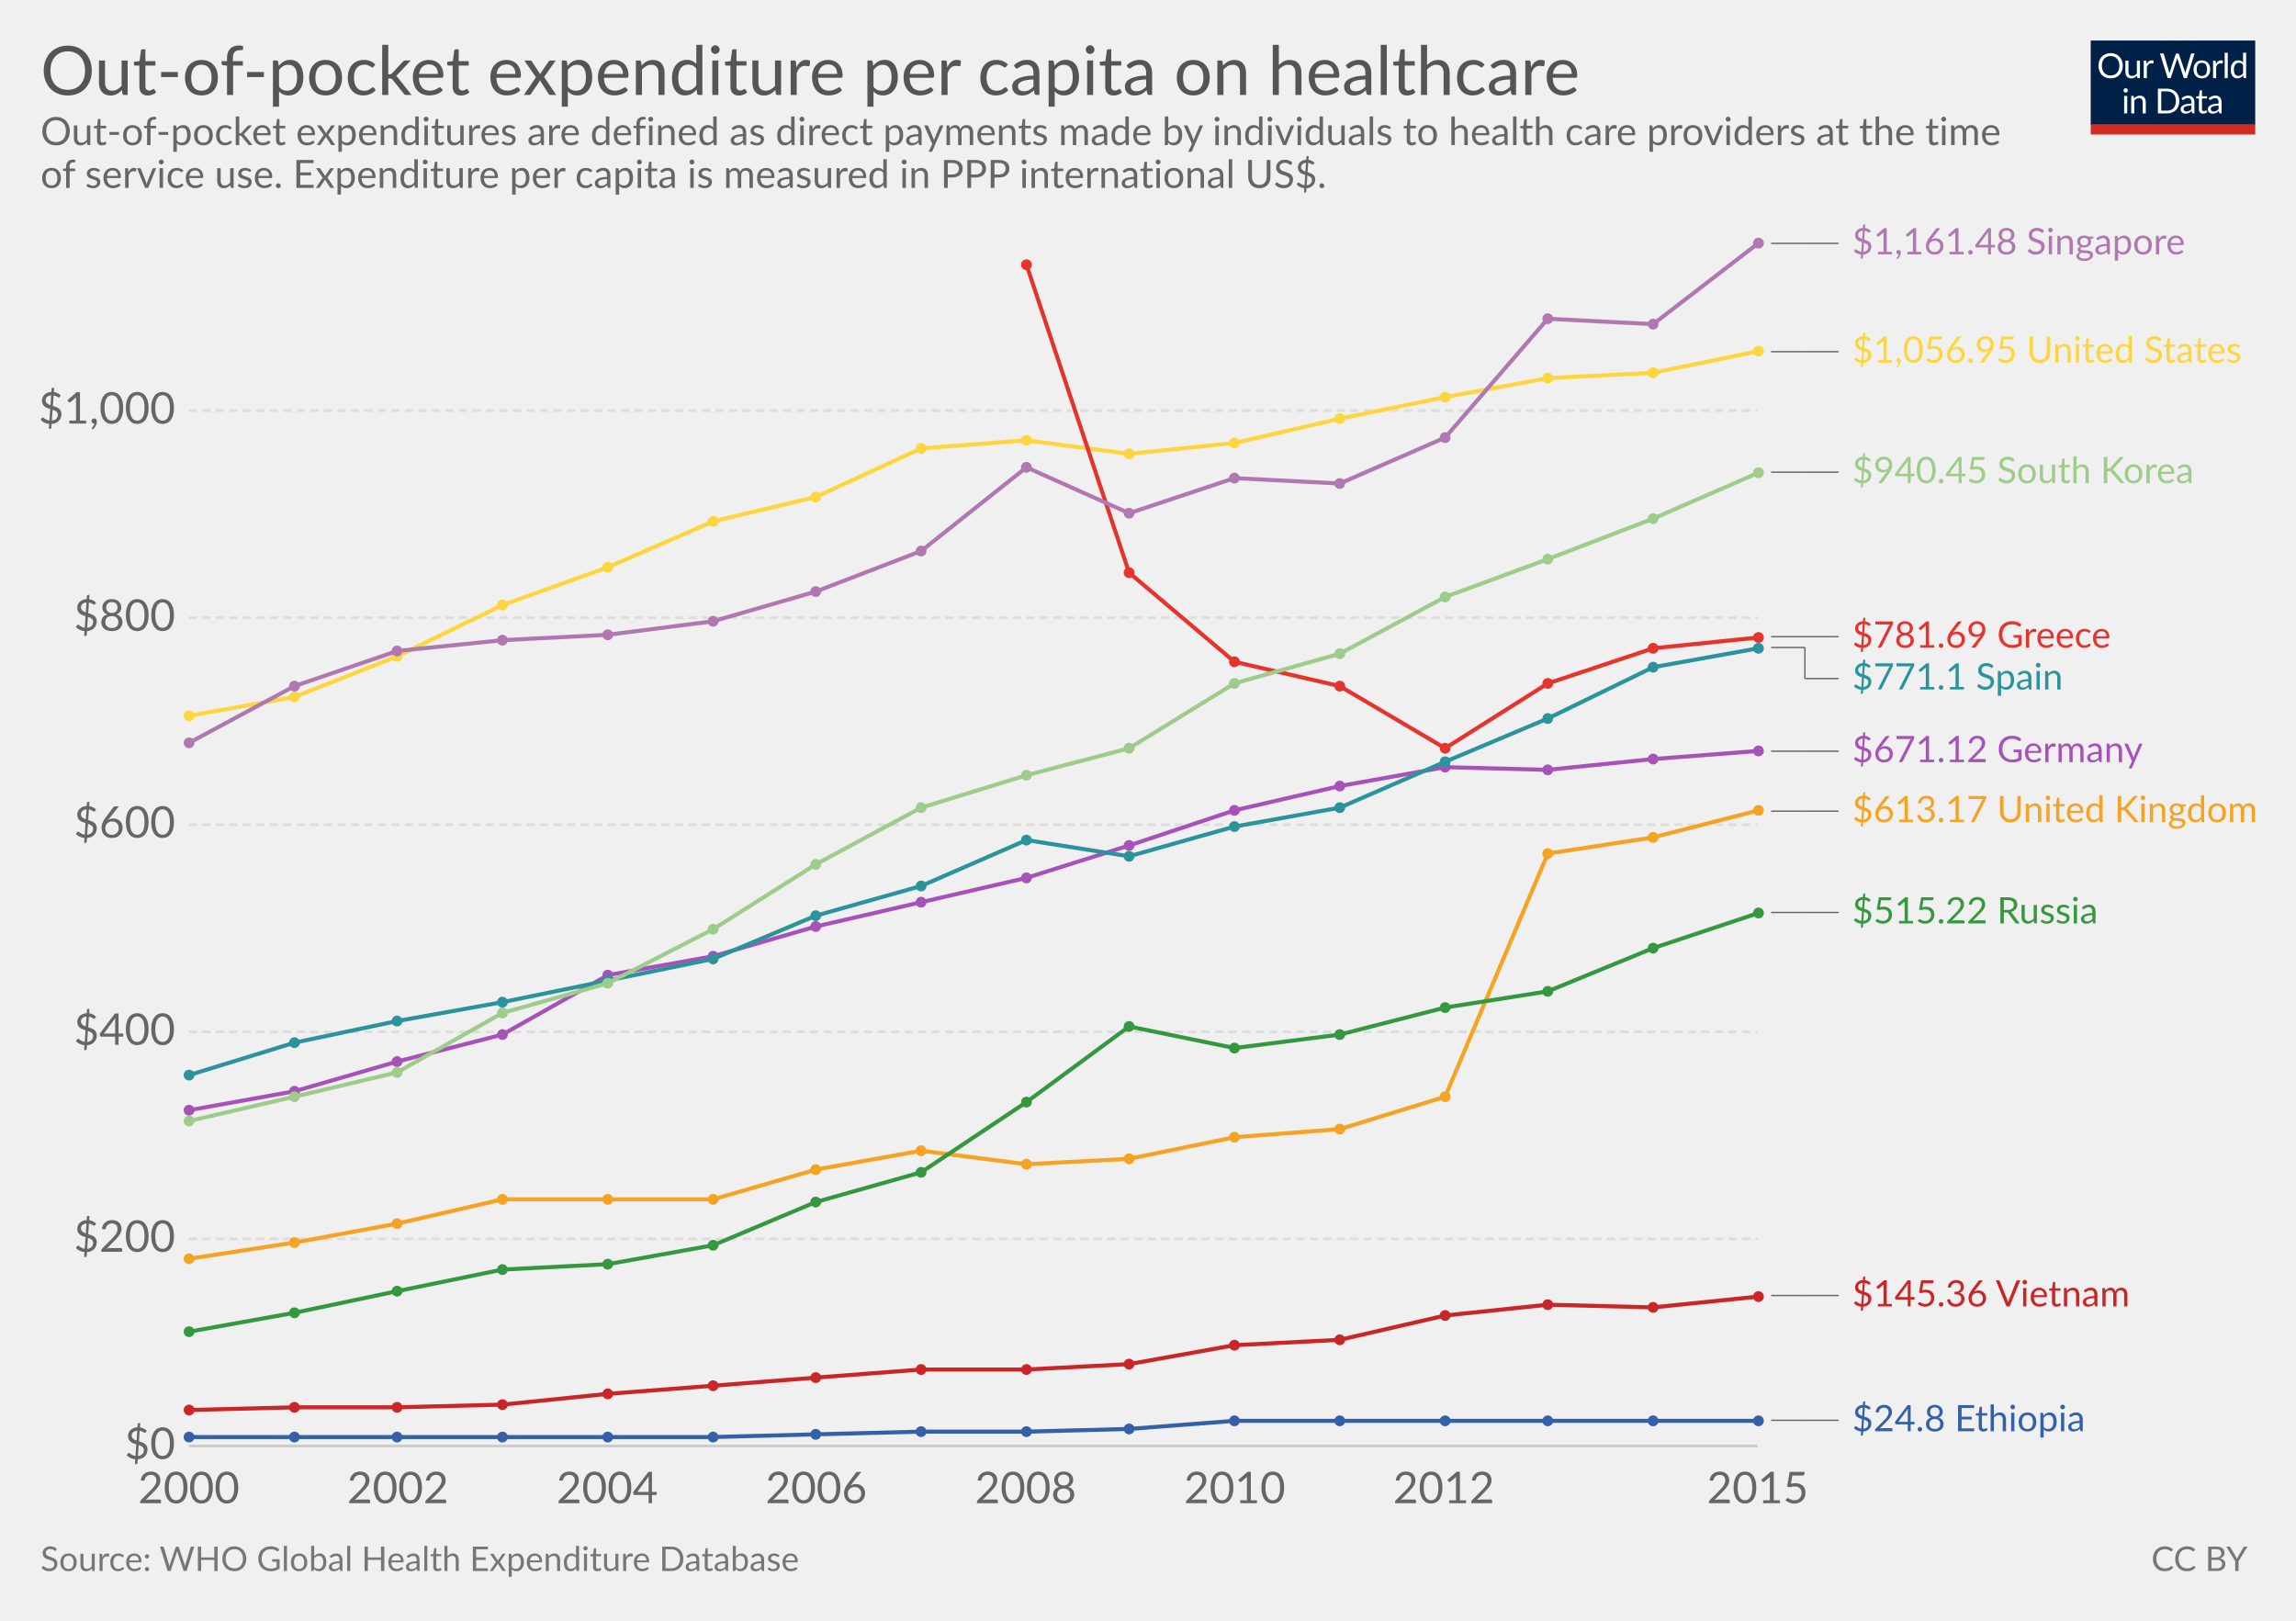
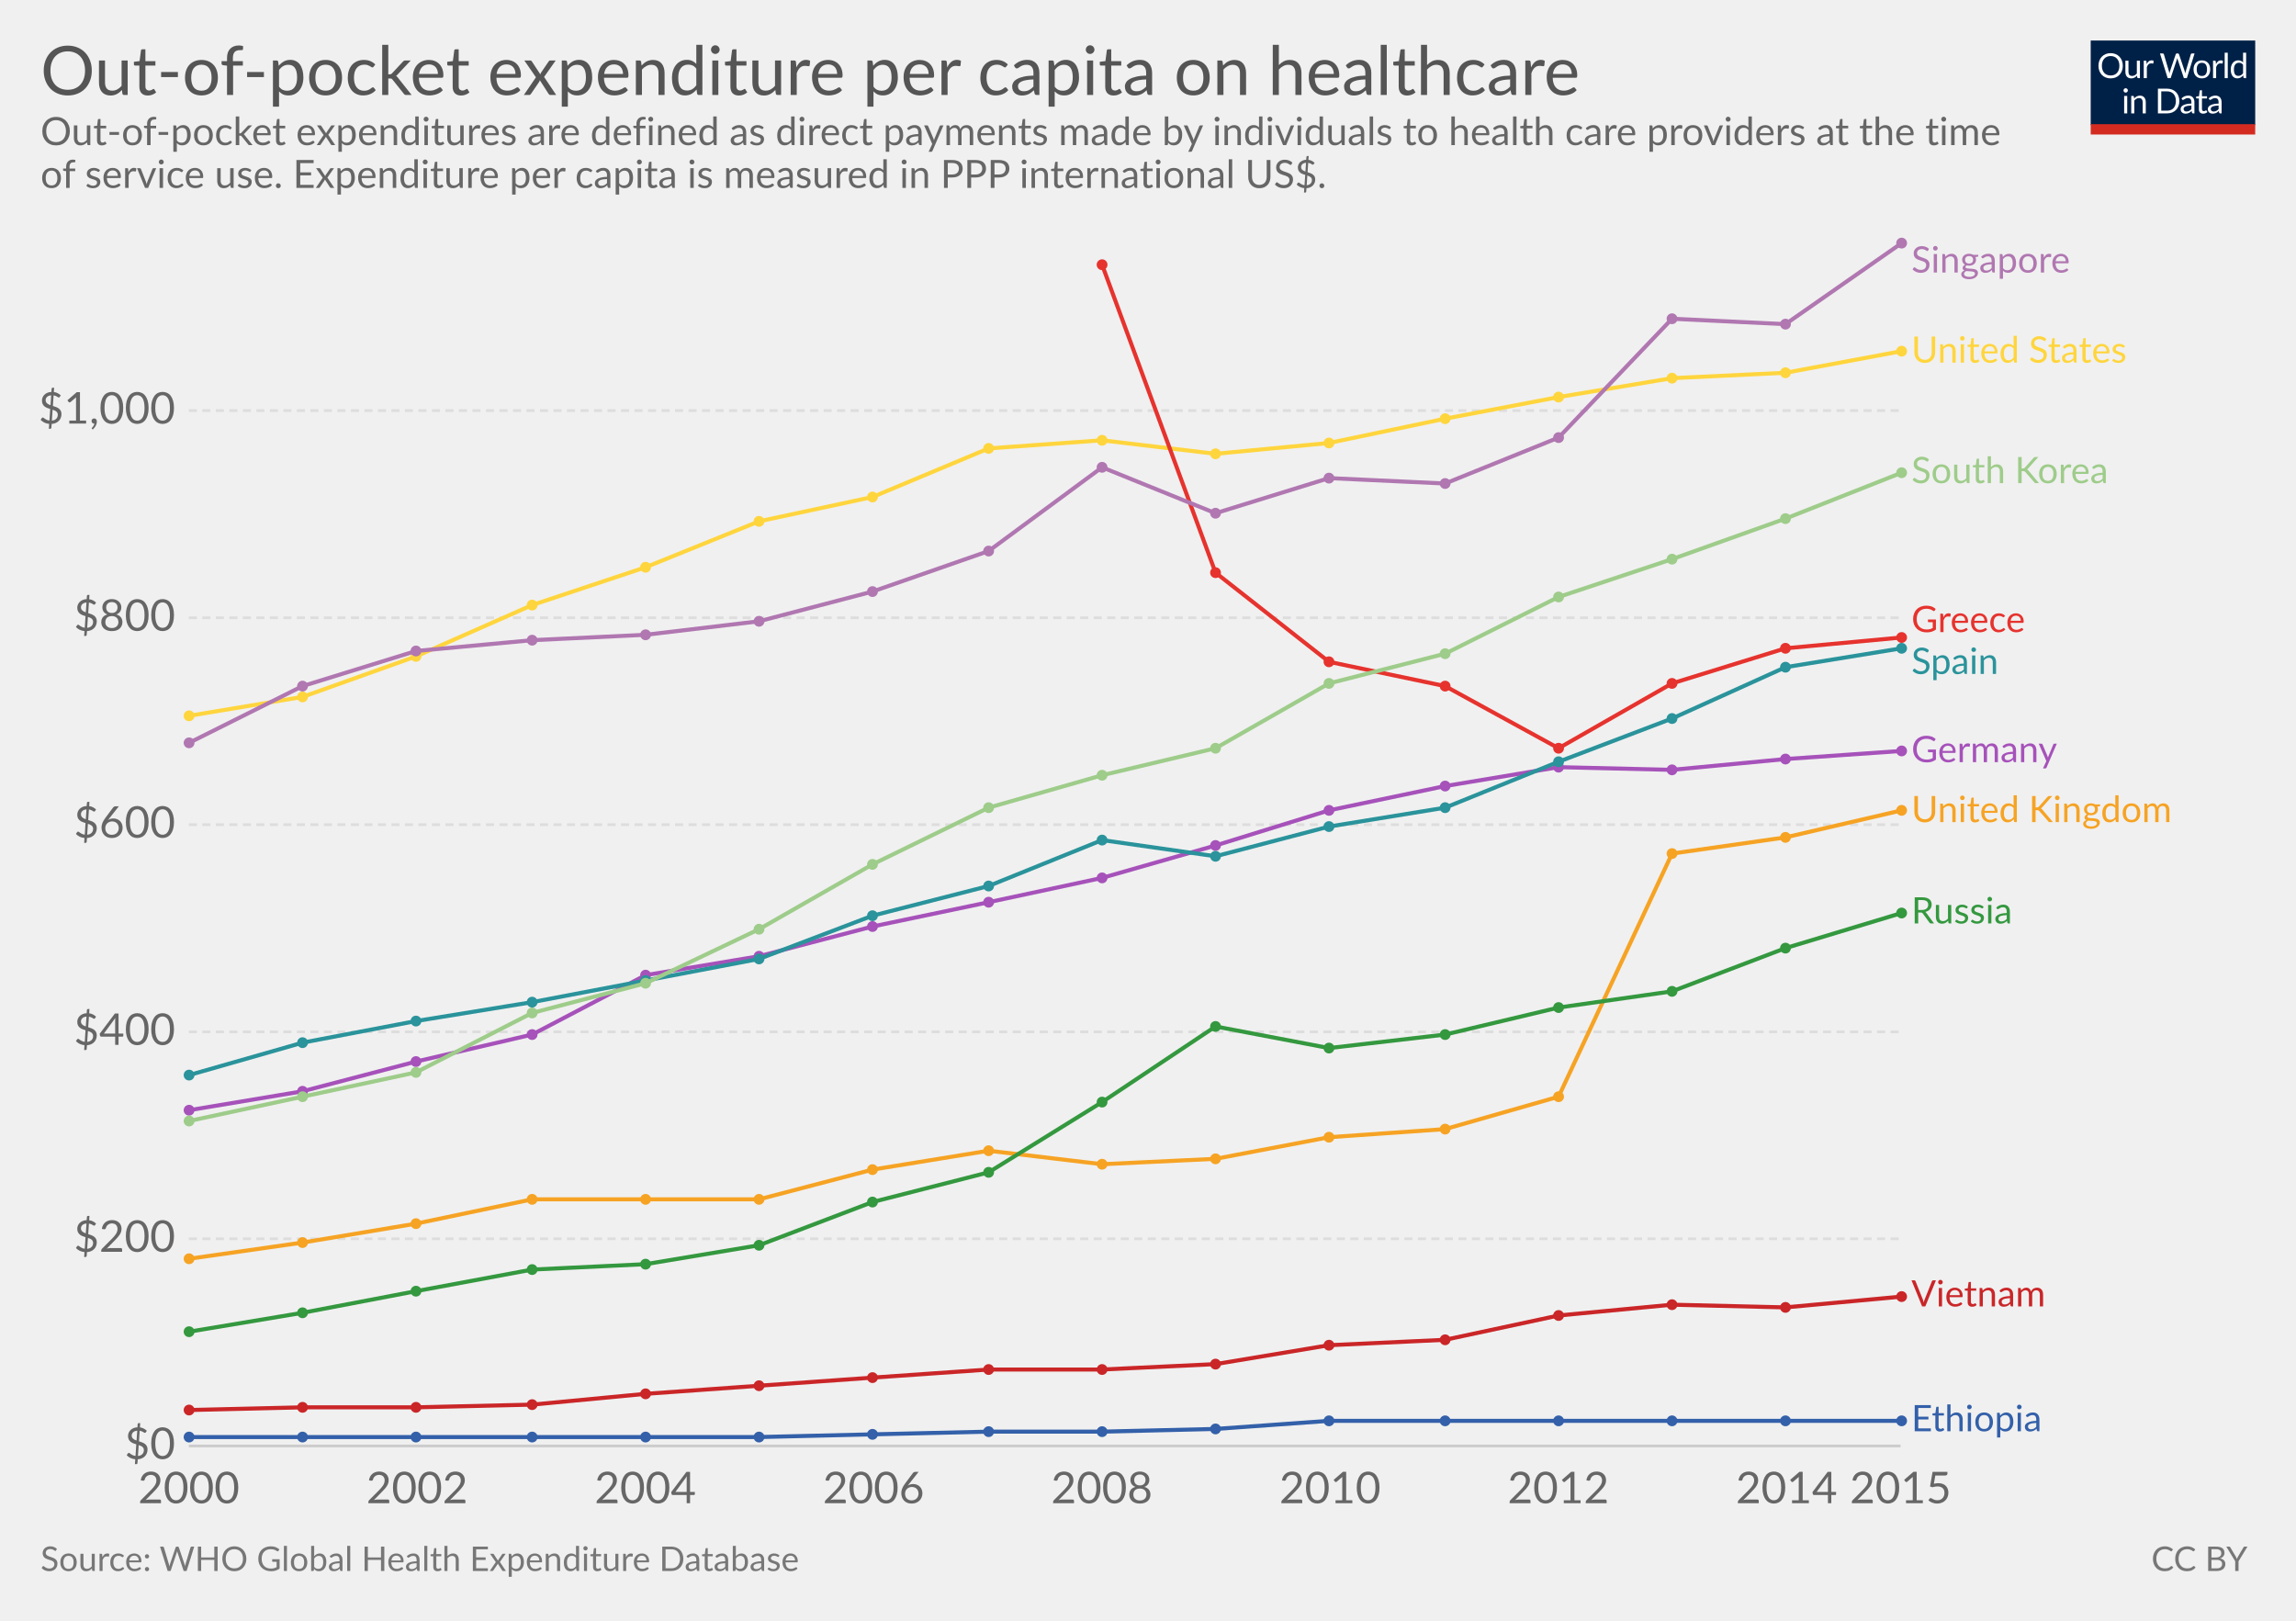
<svg xmlns="http://www.w3.org/2000/svg" version="1.1" style="font-family:Lato, 'Helvetica Neue', Helvetica, Arial, sans-serif;font-size:18px;background-color:white;text-rendering:optimizeLegibility;-webkit-font-smoothing:antialiased" width="850" height="600">
  <g class="HeaderView">
    <g transform="translate(774, 15) scale(0.29)">
      <svg width="210" height="120" viewBox="0 0 210 120" fill="none">
        <g clip-path="url(#clip0)">
          <path d="M0 0H210V107.89H0V0Z" fill="#002147" />
          <path d="M40.979 32.248C40.979 34.609 40.605 36.78 39.857 38.76C39.109 40.725 38.053 42.419 36.689 43.842C35.325 45.265 33.682 46.372 31.761 47.164C29.854 47.941 27.742 48.33 25.425 48.33C23.107 48.33 20.995 47.941 19.089 47.164C17.182 46.372 15.547 45.265 14.183 43.842C12.819 42.419 11.763 40.725 11.015 38.76C10.267 36.78 9.893 34.609 9.893 32.248C9.893 29.887 10.267 27.723 11.015 25.758C11.763 23.778 12.819 22.077 14.183 20.654C15.547 19.217 17.182 18.102 19.089 17.31C20.995 16.518 23.107 16.122 25.425 16.122C27.742 16.122 29.854 16.518 31.761 17.31C33.682 18.102 35.325 19.217 36.689 20.654C38.053 22.077 39.109 23.778 39.857 25.758C40.605 27.723 40.979 29.887 40.979 32.248ZM36.601 32.248C36.601 30.312 36.337 28.574 35.809 27.034C35.281 25.494 34.533 24.196 33.565 23.14C32.597 22.069 31.423 21.248 30.045 20.676C28.666 20.104 27.126 19.818 25.425 19.818C23.738 19.818 22.205 20.104 20.827 20.676C19.448 21.248 18.267 22.069 17.285 23.14C16.317 24.196 15.569 25.494 15.041 27.034C14.513 28.574 14.249 30.312 14.249 32.248C14.249 34.184 14.513 35.922 15.041 37.462C15.569 38.987 16.317 40.285 17.285 41.356C18.267 42.412 19.448 43.226 20.827 43.798C22.205 44.355 23.738 44.634 25.425 44.634C27.126 44.634 28.666 44.355 30.045 43.798C31.423 43.226 32.597 42.412 33.565 41.356C34.533 40.285 35.281 38.987 35.809 37.462C36.337 35.922 36.601 34.184 36.601 32.248ZM62.823 25.714V48H60.491C59.934 48 59.582 47.729 59.435 47.186L59.127 44.788C58.159 45.859 57.074 46.724 55.871 47.384C54.669 48.029 53.29 48.352 51.735 48.352C50.518 48.352 49.44 48.154 48.501 47.758C47.577 47.347 46.8 46.775 46.169 46.042C45.539 45.309 45.062 44.421 44.739 43.38C44.431 42.339 44.277 41.187 44.277 39.926V25.714H48.193V39.926C48.193 41.613 48.575 42.918 49.337 43.842C50.115 44.766 51.295 45.228 52.879 45.228C54.038 45.228 55.116 44.957 56.113 44.414C57.125 43.857 58.057 43.094 58.907 42.126V25.714H62.823ZM71.43 30.18C72.135 28.655 73 27.467 74.027 26.616C75.053 25.751 76.307 25.318 77.789 25.318C78.258 25.318 78.705 25.369 79.131 25.472C79.571 25.575 79.959 25.736 80.297 25.956L80.011 28.882C79.923 29.249 79.703 29.432 79.351 29.432C79.145 29.432 78.845 29.388 78.449 29.3C78.053 29.212 77.605 29.168 77.107 29.168C76.403 29.168 75.772 29.271 75.215 29.476C74.672 29.681 74.181 29.989 73.741 30.4C73.315 30.796 72.927 31.295 72.575 31.896C72.237 32.483 71.929 33.157 71.651 33.92V48H67.713V25.714H69.957C70.382 25.714 70.675 25.795 70.837 25.956C70.998 26.117 71.108 26.396 71.167 26.792L71.43 30.18ZM132.589 16.474L122.755 48H118.927L110.941 23.954C110.867 23.719 110.794 23.47 110.721 23.206C110.662 22.942 110.596 22.663 110.523 22.37C110.449 22.663 110.376 22.942 110.303 23.206C110.23 23.47 110.156 23.719 110.083 23.954L102.053 48H98.225L88.391 16.474H91.933C92.314 16.474 92.629 16.569 92.879 16.76C93.143 16.951 93.311 17.193 93.385 17.486L99.897 39.398C99.999 39.794 100.095 40.219 100.183 40.674C100.285 41.129 100.381 41.613 100.469 42.126C100.571 41.613 100.674 41.129 100.777 40.674C100.894 40.205 101.019 39.779 101.151 39.398L108.565 17.486C108.653 17.237 108.821 17.009 109.071 16.804C109.335 16.584 109.65 16.474 110.017 16.474H111.249C111.63 16.474 111.938 16.569 112.173 16.76C112.407 16.951 112.583 17.193 112.701 17.486L120.093 39.398C120.225 39.779 120.342 40.19 120.445 40.63C120.562 41.07 120.672 41.532 120.775 42.016C120.848 41.532 120.929 41.07 121.017 40.63C121.105 40.19 121.2 39.779 121.303 39.398L127.837 17.486C127.91 17.222 128.072 16.987 128.321 16.782C128.585 16.577 128.9 16.474 129.267 16.474H132.589ZM141.94 25.362C143.568 25.362 145.034 25.633 146.34 26.176C147.645 26.719 148.76 27.489 149.684 28.486C150.608 29.483 151.312 30.693 151.796 32.116C152.294 33.524 152.544 35.101 152.544 36.846C152.544 38.606 152.294 40.19 151.796 41.598C151.312 43.006 150.608 44.209 149.684 45.206C148.76 46.203 147.645 46.973 146.34 47.516C145.034 48.044 143.568 48.308 141.94 48.308C140.297 48.308 138.816 48.044 137.496 47.516C136.19 46.973 135.076 46.203 134.152 45.206C133.228 44.209 132.516 43.006 132.018 41.598C131.534 40.19 131.292 38.606 131.292 36.846C131.292 35.101 131.534 33.524 132.018 32.116C132.516 30.693 133.228 29.483 134.152 28.486C135.076 27.489 136.19 26.719 137.496 26.176C138.816 25.633 140.297 25.362 141.94 25.362ZM141.94 45.25C144.14 45.25 145.782 44.517 146.868 43.05C147.953 41.569 148.496 39.508 148.496 36.868C148.496 34.213 147.953 32.145 146.868 30.664C145.782 29.183 144.14 28.442 141.94 28.442C140.825 28.442 139.85 28.633 139.014 29.014C138.192 29.395 137.503 29.945 136.946 30.664C136.403 31.383 135.992 32.27 135.714 33.326C135.45 34.367 135.318 35.548 135.318 36.868C135.318 39.508 135.86 41.569 136.946 43.05C138.046 44.517 139.71 45.25 141.94 45.25ZM159.908 30.18C160.612 28.655 161.478 27.467 162.504 26.616C163.531 25.751 164.785 25.318 166.266 25.318C166.736 25.318 167.183 25.369 167.608 25.472C168.048 25.575 168.437 25.736 168.774 25.956L168.488 28.882C168.4 29.249 168.18 29.432 167.828 29.432C167.623 29.432 167.322 29.388 166.926 29.3C166.53 29.212 166.083 29.168 165.584 29.168C164.88 29.168 164.25 29.271 163.692 29.476C163.15 29.681 162.658 29.989 162.218 30.4C161.793 30.796 161.404 31.295 161.052 31.896C160.715 32.483 160.407 33.157 160.128 33.92V48H156.19V25.714H158.434C158.86 25.714 159.153 25.795 159.314 25.956C159.476 26.117 159.586 26.396 159.644 26.792L159.908 30.18ZM174.946 15.594V48H171.03V15.594H174.946ZM194.496 31.016C193.763 30.033 192.971 29.351 192.12 28.97C191.269 28.574 190.316 28.376 189.26 28.376C187.192 28.376 185.601 29.117 184.486 30.598C183.371 32.079 182.814 34.191 182.814 36.934C182.814 38.386 182.939 39.633 183.188 40.674C183.437 41.701 183.804 42.551 184.288 43.226C184.772 43.886 185.366 44.37 186.07 44.678C186.774 44.986 187.573 45.14 188.468 45.14C189.759 45.14 190.881 44.847 191.834 44.26C192.802 43.673 193.689 42.845 194.496 41.774V31.016ZM198.412 15.594V48H196.08C195.523 48 195.171 47.729 195.024 47.186L194.672 44.48C193.719 45.624 192.633 46.548 191.416 47.252C190.199 47.956 188.791 48.308 187.192 48.308C185.916 48.308 184.757 48.066 183.716 47.582C182.675 47.083 181.787 46.357 181.054 45.404C180.321 44.451 179.756 43.263 179.36 41.84C178.964 40.417 178.766 38.782 178.766 36.934C178.766 35.291 178.986 33.766 179.426 32.358C179.866 30.935 180.497 29.703 181.318 28.662C182.139 27.621 183.144 26.807 184.332 26.22C185.535 25.619 186.884 25.318 188.38 25.318C189.744 25.318 190.91 25.553 191.878 26.022C192.861 26.477 193.733 27.115 194.496 27.936V15.594H198.412ZM46.614 70.714V93H42.698V70.714H46.614ZM47.45 63.718C47.45 64.099 47.369 64.459 47.208 64.796C47.061 65.119 46.856 65.412 46.592 65.676C46.343 65.925 46.042 66.123 45.69 66.27C45.352 66.417 44.993 66.49 44.612 66.49C44.23 66.49 43.871 66.417 43.534 66.27C43.211 66.123 42.925 65.925 42.676 65.676C42.426 65.412 42.228 65.119 42.082 64.796C41.935 64.459 41.862 64.099 41.862 63.718C41.862 63.337 41.935 62.977 42.082 62.64C42.228 62.288 42.426 61.987 42.676 61.738C42.925 61.474 43.211 61.269 43.534 61.122C43.871 60.975 44.23 60.902 44.612 60.902C44.993 60.902 45.352 60.975 45.69 61.122C46.042 61.269 46.343 61.474 46.592 61.738C46.856 61.987 47.061 62.288 47.208 62.64C47.369 62.977 47.45 63.337 47.45 63.718ZM55.424 73.948C55.908 73.405 56.422 72.914 56.964 72.474C57.507 72.034 58.079 71.66 58.68 71.352C59.296 71.029 59.941 70.787 60.616 70.626C61.306 70.45 62.046 70.362 62.838 70.362C64.055 70.362 65.126 70.567 66.05 70.978C66.989 71.374 67.766 71.946 68.382 72.694C69.013 73.427 69.49 74.315 69.812 75.356C70.135 76.397 70.296 77.549 70.296 78.81V93H66.358V78.81C66.358 77.123 65.969 75.818 65.192 74.894C64.43 73.955 63.264 73.486 61.694 73.486C60.535 73.486 59.45 73.765 58.438 74.322C57.441 74.879 56.517 75.635 55.666 76.588V93H51.728V70.714H54.082C54.639 70.714 54.984 70.985 55.116 71.528L55.424 73.948ZM113.129 77.248C113.129 79.609 112.755 81.758 112.007 83.694C111.259 85.63 110.203 87.287 108.839 88.666C107.475 90.045 105.832 91.115 103.911 91.878C102.004 92.626 99.892 93 97.575 93H85.805V61.474H97.575C99.892 61.474 102.004 61.855 103.911 62.618C105.832 63.366 107.475 64.437 108.839 65.83C110.203 67.209 111.259 68.866 112.007 70.802C112.755 72.738 113.129 74.887 113.129 77.248ZM108.751 77.248C108.751 75.312 108.487 73.581 107.959 72.056C107.431 70.531 106.683 69.24 105.715 68.184C104.747 67.128 103.574 66.321 102.195 65.764C100.816 65.207 99.276 64.928 97.575 64.928H90.073V89.546H97.575C99.276 89.546 100.816 89.267 102.195 88.71C103.574 88.153 104.747 87.353 105.715 86.312C106.683 85.256 107.431 83.965 107.959 82.44C108.487 80.915 108.751 79.184 108.751 77.248ZM128.553 82.968C126.749 83.027 125.209 83.173 123.933 83.408C122.672 83.628 121.638 83.921 120.831 84.288C120.039 84.655 119.46 85.087 119.093 85.586C118.741 86.085 118.565 86.642 118.565 87.258C118.565 87.845 118.661 88.351 118.851 88.776C119.042 89.201 119.299 89.553 119.621 89.832C119.959 90.096 120.347 90.294 120.787 90.426C121.242 90.543 121.726 90.602 122.239 90.602C122.929 90.602 123.559 90.536 124.131 90.404C124.703 90.257 125.239 90.052 125.737 89.788C126.251 89.524 126.735 89.209 127.189 88.842C127.659 88.475 128.113 88.057 128.553 87.588V82.968ZM115.903 73.86C117.135 72.672 118.463 71.785 119.885 71.198C121.308 70.611 122.885 70.318 124.615 70.318C125.862 70.318 126.969 70.523 127.937 70.934C128.905 71.345 129.719 71.917 130.379 72.65C131.039 73.383 131.538 74.271 131.875 75.312C132.213 76.353 132.381 77.497 132.381 78.744V93H130.643C130.262 93 129.969 92.941 129.763 92.824C129.558 92.692 129.397 92.443 129.279 92.076L128.839 89.964C128.253 90.507 127.681 90.991 127.123 91.416C126.566 91.827 125.979 92.179 125.363 92.472C124.747 92.751 124.087 92.963 123.383 93.11C122.694 93.271 121.924 93.352 121.073 93.352C120.208 93.352 119.394 93.235 118.631 93C117.869 92.751 117.201 92.384 116.629 91.9C116.072 91.416 115.625 90.807 115.287 90.074C114.965 89.326 114.803 88.446 114.803 87.434C114.803 86.554 115.045 85.711 115.529 84.904C116.013 84.083 116.798 83.357 117.883 82.726C118.969 82.095 120.384 81.582 122.129 81.186C123.875 80.775 126.016 80.541 128.553 80.482V78.744C128.553 77.013 128.179 75.708 127.431 74.828C126.683 73.933 125.591 73.486 124.153 73.486C123.185 73.486 122.371 73.611 121.711 73.86C121.066 74.095 120.501 74.366 120.017 74.674C119.548 74.967 119.137 75.239 118.785 75.488C118.448 75.723 118.111 75.84 117.773 75.84C117.509 75.84 117.282 75.774 117.091 75.642C116.901 75.495 116.739 75.319 116.607 75.114L115.903 73.86ZM143.568 93.352C141.808 93.352 140.451 92.861 139.498 91.878C138.559 90.895 138.09 89.48 138.09 87.632V73.992H135.406C135.171 73.992 134.973 73.926 134.812 73.794C134.65 73.647 134.57 73.427 134.57 73.134V71.572L138.222 71.11L139.124 64.224C139.168 64.004 139.263 63.828 139.41 63.696C139.571 63.549 139.776 63.476 140.026 63.476H142.006V71.154H148.452V73.992H142.006V87.368C142.006 88.307 142.233 89.003 142.688 89.458C143.142 89.913 143.729 90.14 144.448 90.14C144.858 90.14 145.21 90.089 145.504 89.986C145.812 89.869 146.076 89.744 146.296 89.612C146.516 89.48 146.699 89.363 146.846 89.26C147.007 89.143 147.146 89.084 147.264 89.084C147.469 89.084 147.652 89.209 147.814 89.458L148.958 91.328C148.283 91.959 147.469 92.457 146.516 92.824C145.562 93.176 144.58 93.352 143.568 93.352ZM163.253 82.968C161.449 83.027 159.909 83.173 158.633 83.408C157.372 83.628 156.338 83.921 155.531 84.288C154.739 84.655 154.16 85.087 153.793 85.586C153.441 86.085 153.265 86.642 153.265 87.258C153.265 87.845 153.36 88.351 153.551 88.776C153.742 89.201 153.998 89.553 154.321 89.832C154.658 90.096 155.047 90.294 155.487 90.426C155.942 90.543 156.426 90.602 156.939 90.602C157.628 90.602 158.259 90.536 158.831 90.404C159.403 90.257 159.938 90.052 160.437 89.788C160.95 89.524 161.434 89.209 161.889 88.842C162.358 88.475 162.813 88.057 163.253 87.588V82.968ZM150.603 73.86C151.835 72.672 153.162 71.785 154.585 71.198C156.008 70.611 157.584 70.318 159.315 70.318C160.562 70.318 161.669 70.523 162.637 70.934C163.605 71.345 164.419 71.917 165.079 72.65C165.739 73.383 166.238 74.271 166.575 75.312C166.912 76.353 167.081 77.497 167.081 78.744V93H165.343C164.962 93 164.668 92.941 164.463 92.824C164.258 92.692 164.096 92.443 163.979 92.076L163.539 89.964C162.952 90.507 162.38 90.991 161.823 91.416C161.266 91.827 160.679 92.179 160.063 92.472C159.447 92.751 158.787 92.963 158.083 93.11C157.394 93.271 156.624 93.352 155.773 93.352C154.908 93.352 154.094 93.235 153.331 93C152.568 92.751 151.901 92.384 151.329 91.9C150.772 91.416 150.324 90.807 149.987 90.074C149.664 89.326 149.503 88.446 149.503 87.434C149.503 86.554 149.745 85.711 150.229 84.904C150.713 84.083 151.498 83.357 152.583 82.726C153.668 82.095 155.084 81.582 156.829 81.186C158.574 80.775 160.716 80.541 163.253 80.482V78.744C163.253 77.013 162.879 75.708 162.131 74.828C161.383 73.933 160.29 73.486 158.853 73.486C157.885 73.486 157.071 73.611 156.411 73.86C155.766 74.095 155.201 74.366 154.717 74.674C154.248 74.967 153.837 75.239 153.485 75.488C153.148 75.723 152.81 75.84 152.473 75.84C152.209 75.84 151.982 75.774 151.791 75.642C151.6 75.495 151.439 75.319 151.307 75.114L150.603 73.86Z" fill="white" />
          <rect y="106.789" width="210" height="13.211" fill="#D42B21" />
        </g>
        <defs>
          <clipPath id="clip0">
            <rect width="210" height="120" fill="white" />
          </clipPath>
        </defs>
      </svg>
    </g>
    <a href="https://ourworldindata.org/grapher/out-of-pocket-expenditure-per-capita-on-healthcare" target="_blank">
      <text font-size="25.20" x="15.0" y="35.2" fill="#555">
        <tspan x="15" y="35.16">Out-of-pocket expenditure per capita on healthcare</tspan>
      </text>
    </a>
    <text font-size="14.40" x="15.0" y="53.7" fill="#666">
      <tspan x="15" y="53.72">Out-of-pocket expenditures are defined as direct payments made by individuals to health care providers at the time</tspan>
      <tspan x="15" y="69.56">of service use. Expenditure per capita is measured in PPP international US$.</tspan>
    </text>
  </g>
  <g class="LineChart">
    <defs>
-       <clipPath id="boundsClip-237">
+       <clipPath id="boundsClip-13">
        <rect x="59.896" y="0" width="830" height="932.8" />
      </clipPath>
    </defs>
    <g class="AxisBoxView">
      <g class="HorizontalAxis">
        <text x="69.9" y="556.5" fill="#666" text-anchor="middle" font-size="16.2">2000</text>
-         <text x="147.3" y="556.5" fill="#666" text-anchor="middle" font-size="16.2">2002</text>
-         <text x="224.8" y="556.5" fill="#666" text-anchor="middle" font-size="16.2">2004</text>
-         <text x="302.2" y="556.5" fill="#666" text-anchor="middle" font-size="16.2">2006</text>
-         <text x="379.7" y="556.5" fill="#666" text-anchor="middle" font-size="16.2">2008</text>
-         <text x="457.1" y="556.5" fill="#666" text-anchor="middle" font-size="16.2">2010</text>
-         <text x="534.5" y="556.5" fill="#666" text-anchor="middle" font-size="16.2">2012</text>
-         <text x="650.7" y="556.5" fill="#666" text-anchor="middle" font-size="16.2">2015</text>
+         <text x="154.4" y="556.5" fill="#666" text-anchor="middle" font-size="16.2">2002</text>
+         <text x="238.9" y="556.5" fill="#666" text-anchor="middle" font-size="16.2">2004</text>
+         <text x="323.4" y="556.5" fill="#666" text-anchor="middle" font-size="16.2">2006</text>
+         <text x="407.9" y="556.5" fill="#666" text-anchor="middle" font-size="16.2">2008</text>
+         <text x="492.4" y="556.5" fill="#666" text-anchor="middle" font-size="16.2">2010</text>
+         <text x="576.9" y="556.5" fill="#666" text-anchor="middle" font-size="16.2">2012</text>
+         <text x="661.4" y="556.5" fill="#666" text-anchor="middle" font-size="16.2">2014</text>
+         <text x="703.6" y="556.5" fill="#666" text-anchor="middle" font-size="16.2">2015</text>
      </g>
      <g class="VerticalAxis">
        <text x="64.90" y="535.3" fill="#666" dominant-baseline="middle" text-anchor="end" font-size="16.2">$0</text>
        <text x="64.90" y="458.6" fill="#666" dominant-baseline="middle" text-anchor="end" font-size="16.2">$200</text>
        <text x="64.90" y="382" fill="#666" dominant-baseline="middle" text-anchor="end" font-size="16.2">$400</text>
        <text x="64.90" y="305.3" fill="#666" dominant-baseline="middle" text-anchor="end" font-size="16.2">$600</text>
        <text x="64.90" y="228.7" fill="#666" dominant-baseline="middle" text-anchor="end" font-size="16.2">$800</text>
        <text x="64.90" y="152" fill="#666" dominant-baseline="middle" text-anchor="end" font-size="16.2">$1,000</text>
      </g>
      <g class="AxisGridLines">
-         <line x1="69.90" y1="535.3" x2="650.69" y2="535.3" stroke="#ccc" />
-         <line x1="69.90" y1="458.6" x2="650.69" y2="458.6" stroke="#ddd" stroke-dasharray="3,2" />
-         <line x1="69.90" y1="382" x2="650.69" y2="382" stroke="#ddd" stroke-dasharray="3,2" />
-         <line x1="69.90" y1="305.3" x2="650.69" y2="305.3" stroke="#ddd" stroke-dasharray="3,2" />
-         <line x1="69.90" y1="228.7" x2="650.69" y2="228.7" stroke="#ddd" stroke-dasharray="3,2" />
-         <line x1="69.90" y1="152" x2="650.69" y2="152" stroke="#ddd" stroke-dasharray="3,2" />
+         <line x1="69.90" y1="535.3" x2="703.61" y2="535.3" stroke="#ccc" />
+         <line x1="69.90" y1="458.6" x2="703.61" y2="458.6" stroke="#ddd" stroke-dasharray="3,2" />
+         <line x1="69.90" y1="382" x2="703.61" y2="382" stroke="#ddd" stroke-dasharray="3,2" />
+         <line x1="69.90" y1="305.3" x2="703.61" y2="305.3" stroke="#ddd" stroke-dasharray="3,2" />
+         <line x1="69.90" y1="228.7" x2="703.61" y2="228.7" stroke="#ddd" stroke-dasharray="3,2" />
+         <line x1="69.90" y1="152" x2="703.61" y2="152" stroke="#ddd" stroke-dasharray="3,2" />
      </g>
    </g>
-     <g clip-path="url(#boundsClip-237)">
-       <g class="HeightedLegend clickable">
-         <g class="legendMark">
-           <g class="indicator">
-             <line x1="655.69" y1="90.1" x2="668.19" y2="90.1" stroke="#666" stroke-width="0.5" />
-             <line x1="668.19" y1="90.1" x2="668.19" y2="90.1" stroke="#666" stroke-width="0.5" />
-             <line x1="668.19" y1="90.1" x2="680.69" y2="90.1" stroke="#666" stroke-width="0.5" />
-           </g>
-           <rect x="650.69" y="83.35" width="161.09" height="13.5" fill="#fff" opacity="0" />
-           <text font-size="13.50" x="685.7" y="94.1" fill="#b077b1">
-             <tspan x="685.69" y="94.15">$1,161.48 Singapore</tspan>
-           </text>
-         </g>
-         <g class="legendMark">
-           <g class="indicator">
-             <line x1="655.69" y1="130.2" x2="668.19" y2="130.2" stroke="#666" stroke-width="0.5" />
-             <line x1="668.19" y1="130.2" x2="668.19" y2="130.2" stroke="#666" stroke-width="0.5" />
-             <line x1="668.19" y1="130.2" x2="680.69" y2="130.2" stroke="#666" stroke-width="0.5" />
-           </g>
-           <rect x="650.69" y="123.45" width="180.665" height="13.5" fill="#fff" opacity="0" />
-           <text font-size="13.50" x="685.7" y="134.3" fill="#ffd53e">
-             <tspan x="685.69" y="134.25">$1,056.95 United States</tspan>
-           </text>
-         </g>
-         <g class="legendMark">
-           <g class="indicator">
-             <line x1="655.69" y1="174.8" x2="668.19" y2="174.8" stroke="#666" stroke-width="0.5" />
-             <line x1="668.19" y1="174.8" x2="668.19" y2="174.8" stroke="#666" stroke-width="0.5" />
-             <line x1="668.19" y1="174.8" x2="680.69" y2="174.8" stroke="#666" stroke-width="0.5" />
-           </g>
-           <rect x="650.69" y="168.05" width="163.385" height="13.5" fill="#fff" opacity="0" />
-           <text font-size="13.50" x="685.7" y="178.9" fill="#9ecc8a">
-             <tspan x="685.69" y="178.85">$940.45 South Korea</tspan>
-           </text>
-         </g>
-         <g class="legendMark">
-           <g class="indicator">
-             <line x1="655.69" y1="235.7" x2="678.19" y2="235.7" stroke="#666" stroke-width="0.5" />
-             <line x1="678.19" y1="235.7" x2="678.19" y2="235.7" stroke="#666" stroke-width="0.5" />
-             <line x1="678.19" y1="235.7" x2="680.69" y2="235.7" stroke="#666" stroke-width="0.5" />
-           </g>
-           <rect x="650.69" y="228.95" width="132.335" height="13.5" fill="#fff" opacity="0" />
-           <text font-size="13.50" x="685.7" y="239.8" fill="#e6332e">
-             <tspan x="685.69" y="239.75">$781.69 Greece</tspan>
-           </text>
-         </g>
-         <g class="legendMark">
-           <g class="indicator">
-             <line x1="655.69" y1="239.7" x2="668.19" y2="239.7" stroke="#666" stroke-width="0.5" />
-             <line x1="668.19" y1="239.7" x2="668.19" y2="251.2" stroke="#666" stroke-width="0.5" />
-             <line x1="668.19" y1="251.2" x2="680.69" y2="251.2" stroke="#666" stroke-width="0.5" />
-           </g>
-           <rect x="650.69" y="244.45" width="115.055" height="13.5" fill="#fff" opacity="0" />
-           <text font-size="13.50" x="685.7" y="255.3" fill="#2a939b">
-             <tspan x="685.69" y="255.25">$771.1 Spain</tspan>
-           </text>
-         </g>
-         <g class="legendMark">
-           <g class="indicator">
-             <line x1="655.69" y1="278.1" x2="668.19" y2="278.1" stroke="#666" stroke-width="0.5" />
-             <line x1="668.19" y1="278.1" x2="668.19" y2="278.1" stroke="#666" stroke-width="0.5" />
-             <line x1="668.19" y1="278.1" x2="680.69" y2="278.1" stroke="#666" stroke-width="0.5" />
-           </g>
-           <rect x="650.69" y="271.35" width="143.54" height="13.5" fill="#fff" opacity="0" />
-           <text font-size="13.50" x="685.7" y="282.2" fill="#a652ba">
-             <tspan x="685.69" y="282.15">$671.12 Germany</tspan>
-           </text>
-         </g>
-         <g class="legendMark">
-           <g class="indicator">
-             <line x1="655.69" y1="300.3" x2="668.19" y2="300.3" stroke="#666" stroke-width="0.5" />
-             <line x1="668.19" y1="300.3" x2="668.19" y2="300.3" stroke="#666" stroke-width="0.5" />
-             <line x1="668.19" y1="300.3" x2="680.69" y2="300.3" stroke="#666" stroke-width="0.5" />
-           </g>
-           <rect x="650.69" y="293.55" width="184.31" height="13.5" fill="#fff" opacity="0" />
-           <text font-size="13.50" x="685.7" y="304.4" fill="#f6a324">
-             <tspan x="685.69" y="304.35">$613.17 United Kingdom</tspan>
-           </text>
-         </g>
-         <g class="legendMark">
-           <g class="indicator">
-             <line x1="655.69" y1="337.8" x2="668.19" y2="337.8" stroke="#666" stroke-width="0.5" />
-             <line x1="668.19" y1="337.8" x2="668.19" y2="337.8" stroke="#666" stroke-width="0.5" />
-             <line x1="668.19" y1="337.8" x2="680.69" y2="337.8" stroke="#666" stroke-width="0.5" />
-           </g>
-           <rect x="650.69" y="331.05" width="129.23" height="13.5" fill="#fff" opacity="0" />
-           <text font-size="13.50" x="685.7" y="341.9" fill="#34983f">
-             <tspan x="685.69" y="341.85">$515.22 Russia</tspan>
-           </text>
-         </g>
-         <g class="legendMark">
-           <g class="indicator">
-             <line x1="655.69" y1="479.6" x2="668.19" y2="479.6" stroke="#666" stroke-width="0.5" />
-             <line x1="668.19" y1="479.6" x2="668.19" y2="479.6" stroke="#666" stroke-width="0.5" />
-             <line x1="668.19" y1="479.6" x2="680.69" y2="479.6" stroke="#666" stroke-width="0.5" />
-           </g>
-           <rect x="650.69" y="472.85" width="137.6" height="13.5" fill="#fff" opacity="0" />
-           <text font-size="13.50" x="685.7" y="483.7" fill="#ca2628">
-             <tspan x="685.69" y="483.65">$145.36 Vietnam</tspan>
-           </text>
-         </g>
-         <g class="legendMark">
-           <g class="indicator">
-             <line x1="655.69" y1="525.8" x2="668.19" y2="525.8" stroke="#666" stroke-width="0.5" />
-             <line x1="668.19" y1="525.8" x2="668.19" y2="525.8" stroke="#666" stroke-width="0.5" />
-             <line x1="668.19" y1="525.8" x2="680.69" y2="525.8" stroke="#666" stroke-width="0.5" />
-           </g>
-           <rect x="650.69" y="519.05" width="121.805" height="13.5" fill="#fff" opacity="0" />
-           <text font-size="13.50" x="685.7" y="529.8" fill="#3360a9">
-             <tspan x="685.69" y="529.85">$24.8 Ethiopia</tspan>
+     <g clip-path="url(#boundsClip-13)">
+       <g class="HeightedLegend" style="cursor:pointer">
+         <g class="legendMark">
+           <rect x="703.61" y="90.1" width="96.83" height="13.5" fill="#fff" opacity="0" />
+           <text font-size="13.50" x="707.6" y="100.9" fill="#b077b1">
+             <tspan x="707.61" y="100.9">Singapore</tspan>
+           </text>
+         </g>
+         <g class="legendMark">
+           <rect x="703.61" y="123.45" width="116.405" height="13.5" fill="#fff" opacity="0" />
+           <text font-size="13.50" x="707.6" y="134.3" fill="#ffd53e">
+             <tspan x="707.61" y="134.25">United States</tspan>
+           </text>
+         </g>
+         <g class="legendMark">
+           <rect x="703.61" y="168.05" width="110.465" height="13.5" fill="#fff" opacity="0" />
+           <text font-size="13.50" x="707.6" y="178.9" fill="#9ecc8a">
+             <tspan x="707.61" y="178.85">South Korea</tspan>
+           </text>
+         </g>
+         <g class="legendMark">
+           <rect x="703.61" y="223.2" width="79.415" height="13.5" fill="#fff" opacity="0" />
+           <text font-size="13.50" x="707.6" y="234.0" fill="#e6332e">
+             <tspan x="707.61" y="234">Greece</tspan>
+           </text>
+         </g>
+         <g class="legendMark">
+           <rect x="703.61" y="238.7" width="69.695" height="13.5" fill="#fff" opacity="0" />
+           <text font-size="13.50" x="707.6" y="249.5" fill="#2a939b">
+             <tspan x="707.61" y="249.5">Spain</tspan>
+           </text>
+         </g>
+         <g class="legendMark">
+           <rect x="703.61" y="271.35" width="90.62" height="13.5" fill="#fff" opacity="0" />
+           <text font-size="13.50" x="707.6" y="282.2" fill="#a652ba">
+             <tspan x="707.61" y="282.15">Germany</tspan>
+           </text>
+         </g>
+         <g class="legendMark">
+           <rect x="703.61" y="293.55" width="131.39" height="13.5" fill="#fff" opacity="0" />
+           <text font-size="13.50" x="707.6" y="304.4" fill="#f6a324">
+             <tspan x="707.61" y="304.35">United Kingdom</tspan>
+           </text>
+         </g>
+         <g class="legendMark">
+           <rect x="703.61" y="331.05" width="76.31" height="13.5" fill="#fff" opacity="0" />
+           <text font-size="13.50" x="707.6" y="341.9" fill="#34983f">
+             <tspan x="707.61" y="341.85">Russia</tspan>
+           </text>
+         </g>
+         <g class="legendMark">
+           <rect x="703.61" y="472.85" width="84.68" height="13.5" fill="#fff" opacity="0" />
+           <text font-size="13.50" x="707.6" y="483.7" fill="#ca2628">
+             <tspan x="707.61" y="483.65">Vietnam</tspan>
+           </text>
+         </g>
+         <g class="legendMark">
+           <rect x="703.61" y="519.05" width="84.005" height="13.5" fill="#fff" opacity="0" />
+           <text font-size="13.50" x="707.6" y="529.8" fill="#3360a9">
+             <tspan x="707.61" y="529.85">Ethiopia</tspan>
          </text>
        </g>
      </g>
      <g class="Lines">
-         <rect x="70" y="90" width="581" height="445" fill="rgba(255,255,255,0)" opacity="0" />
+         <rect x="70" y="90" width="634" height="445" fill="rgba(255,255,255,0)" opacity="0" />
        <g class="key-United-States_0">
-           <path stroke="#ffd53e" stroke-linecap="round" d="M70 265L109 258L147 243L186 224L225 210L264 193L302 184L341 166L380 163L418 168L457 164L496 155L535 147L573 140L612 138L651 130" fill="none" stroke-width="1.5" />
+           <path stroke="#ffd53e" stroke-linecap="round" d="M70 265L112 258L154 243L197 224L239 210L281 193L323 184L366 166L408 163L450 168L492 164L535 155L577 147L619 140L661 138L704 130" fill="none" stroke-width="1.5" />
          <g fill="#ffd53e">
            <circle cx="70" cy="265" r="2" />
-             <circle cx="109" cy="258" r="2" />
-             <circle cx="147" cy="243" r="2" />
-             <circle cx="186" cy="224" r="2" />
-             <circle cx="225" cy="210" r="2" />
-             <circle cx="264" cy="193" r="2" />
-             <circle cx="302" cy="184" r="2" />
-             <circle cx="341" cy="166" r="2" />
-             <circle cx="380" cy="163" r="2" />
-             <circle cx="418" cy="168" r="2" />
-             <circle cx="457" cy="164" r="2" />
-             <circle cx="496" cy="155" r="2" />
-             <circle cx="535" cy="147" r="2" />
-             <circle cx="573" cy="140" r="2" />
-             <circle cx="612" cy="138" r="2" />
-             <circle cx="651" cy="130" r="2" />
+             <circle cx="112" cy="258" r="2" />
+             <circle cx="154" cy="243" r="2" />
+             <circle cx="197" cy="224" r="2" />
+             <circle cx="239" cy="210" r="2" />
+             <circle cx="281" cy="193" r="2" />
+             <circle cx="323" cy="184" r="2" />
+             <circle cx="366" cy="166" r="2" />
+             <circle cx="408" cy="163" r="2" />
+             <circle cx="450" cy="168" r="2" />
+             <circle cx="492" cy="164" r="2" />
+             <circle cx="535" cy="155" r="2" />
+             <circle cx="577" cy="147" r="2" />
+             <circle cx="619" cy="140" r="2" />
+             <circle cx="661" cy="138" r="2" />
+             <circle cx="704" cy="130" r="2" />
          </g>
        </g>
        <g class="key-Germany_0">
-           <path stroke="#a652ba" stroke-linecap="round" d="M70 411L109 404L147 393L186 383L225 361L264 354L302 343L341 334L380 325L418 313L457 300L496 291L535 284L573 285L612 281L651 278" fill="none" stroke-width="1.5" />
+           <path stroke="#a652ba" stroke-linecap="round" d="M70 411L112 404L154 393L197 383L239 361L281 354L323 343L366 334L408 325L450 313L492 300L535 291L577 284L619 285L661 281L704 278" fill="none" stroke-width="1.5" />
          <g fill="#a652ba">
            <circle cx="70" cy="411" r="2" />
-             <circle cx="109" cy="404" r="2" />
-             <circle cx="147" cy="393" r="2" />
-             <circle cx="186" cy="383" r="2" />
-             <circle cx="225" cy="361" r="2" />
-             <circle cx="264" cy="354" r="2" />
-             <circle cx="302" cy="343" r="2" />
-             <circle cx="341" cy="334" r="2" />
-             <circle cx="380" cy="325" r="2" />
-             <circle cx="418" cy="313" r="2" />
-             <circle cx="457" cy="300" r="2" />
-             <circle cx="496" cy="291" r="2" />
-             <circle cx="535" cy="284" r="2" />
-             <circle cx="573" cy="285" r="2" />
-             <circle cx="612" cy="281" r="2" />
-             <circle cx="651" cy="278" r="2" />
+             <circle cx="112" cy="404" r="2" />
+             <circle cx="154" cy="393" r="2" />
+             <circle cx="197" cy="383" r="2" />
+             <circle cx="239" cy="361" r="2" />
+             <circle cx="281" cy="354" r="2" />
+             <circle cx="323" cy="343" r="2" />
+             <circle cx="366" cy="334" r="2" />
+             <circle cx="408" cy="325" r="2" />
+             <circle cx="450" cy="313" r="2" />
+             <circle cx="492" cy="300" r="2" />
+             <circle cx="535" cy="291" r="2" />
+             <circle cx="577" cy="284" r="2" />
+             <circle cx="619" cy="285" r="2" />
+             <circle cx="661" cy="281" r="2" />
+             <circle cx="704" cy="278" r="2" />
          </g>
        </g>
        <g class="key-Greece_0">
-           <path stroke="#e6332e" stroke-linecap="round" d="M380 98L418 212L457 245L496 254L535 277L573 253L612 240L651 236" fill="none" stroke-width="1.5" />
+           <path stroke="#e6332e" stroke-linecap="round" d="M408 98L450 212L492 245L535 254L577 277L619 253L661 240L704 236" fill="none" stroke-width="1.5" />
          <g fill="#e6332e">
-             <circle cx="380" cy="98" r="2" />
-             <circle cx="418" cy="212" r="2" />
-             <circle cx="457" cy="245" r="2" />
-             <circle cx="496" cy="254" r="2" />
-             <circle cx="535" cy="277" r="2" />
-             <circle cx="573" cy="253" r="2" />
-             <circle cx="612" cy="240" r="2" />
-             <circle cx="651" cy="236" r="2" />
+             <circle cx="408" cy="98" r="2" />
+             <circle cx="450" cy="212" r="2" />
+             <circle cx="492" cy="245" r="2" />
+             <circle cx="535" cy="254" r="2" />
+             <circle cx="577" cy="277" r="2" />
+             <circle cx="619" cy="253" r="2" />
+             <circle cx="661" cy="240" r="2" />
+             <circle cx="704" cy="236" r="2" />
          </g>
        </g>
        <g class="key-Ethiopia_0">
-           <path stroke="#3360a9" stroke-linecap="round" d="M70 532L109 532L147 532L186 532L225 532L264 532L302 531L341 530L380 530L418 529L457 526L496 526L535 526L573 526L612 526L651 526" fill="none" stroke-width="1.5" />
+           <path stroke="#3360a9" stroke-linecap="round" d="M70 532L112 532L154 532L197 532L239 532L281 532L323 531L366 530L408 530L450 529L492 526L535 526L577 526L619 526L661 526L704 526" fill="none" stroke-width="1.5" />
          <g fill="#3360a9">
            <circle cx="70" cy="532" r="2" />
-             <circle cx="109" cy="532" r="2" />
-             <circle cx="147" cy="532" r="2" />
-             <circle cx="186" cy="532" r="2" />
-             <circle cx="225" cy="532" r="2" />
-             <circle cx="264" cy="532" r="2" />
-             <circle cx="302" cy="531" r="2" />
-             <circle cx="341" cy="530" r="2" />
-             <circle cx="380" cy="530" r="2" />
-             <circle cx="418" cy="529" r="2" />
-             <circle cx="457" cy="526" r="2" />
-             <circle cx="496" cy="526" r="2" />
+             <circle cx="112" cy="532" r="2" />
+             <circle cx="154" cy="532" r="2" />
+             <circle cx="197" cy="532" r="2" />
+             <circle cx="239" cy="532" r="2" />
+             <circle cx="281" cy="532" r="2" />
+             <circle cx="323" cy="531" r="2" />
+             <circle cx="366" cy="530" r="2" />
+             <circle cx="408" cy="530" r="2" />
+             <circle cx="450" cy="529" r="2" />
+             <circle cx="492" cy="526" r="2" />
            <circle cx="535" cy="526" r="2" />
-             <circle cx="573" cy="526" r="2" />
-             <circle cx="612" cy="526" r="2" />
-             <circle cx="651" cy="526" r="2" />
+             <circle cx="577" cy="526" r="2" />
+             <circle cx="619" cy="526" r="2" />
+             <circle cx="661" cy="526" r="2" />
+             <circle cx="704" cy="526" r="2" />
          </g>
        </g>
        <g class="key-Singapore_0">
-           <path stroke="#b077b1" stroke-linecap="round" d="M70 275L109 254L147 241L186 237L225 235L264 230L302 219L341 204L380 173L418 190L457 177L496 179L535 162L573 118L612 120L651 90" fill="none" stroke-width="1.5" />
+           <path stroke="#b077b1" stroke-linecap="round" d="M70 275L112 254L154 241L197 237L239 235L281 230L323 219L366 204L408 173L450 190L492 177L535 179L577 162L619 118L661 120L704 90" fill="none" stroke-width="1.5" />
          <g fill="#b077b1">
            <circle cx="70" cy="275" r="2" />
-             <circle cx="109" cy="254" r="2" />
-             <circle cx="147" cy="241" r="2" />
-             <circle cx="186" cy="237" r="2" />
-             <circle cx="225" cy="235" r="2" />
-             <circle cx="264" cy="230" r="2" />
-             <circle cx="302" cy="219" r="2" />
-             <circle cx="341" cy="204" r="2" />
-             <circle cx="380" cy="173" r="2" />
-             <circle cx="418" cy="190" r="2" />
-             <circle cx="457" cy="177" r="2" />
-             <circle cx="496" cy="179" r="2" />
-             <circle cx="535" cy="162" r="2" />
-             <circle cx="573" cy="118" r="2" />
-             <circle cx="612" cy="120" r="2" />
-             <circle cx="651" cy="90" r="2" />
+             <circle cx="112" cy="254" r="2" />
+             <circle cx="154" cy="241" r="2" />
+             <circle cx="197" cy="237" r="2" />
+             <circle cx="239" cy="235" r="2" />
+             <circle cx="281" cy="230" r="2" />
+             <circle cx="323" cy="219" r="2" />
+             <circle cx="366" cy="204" r="2" />
+             <circle cx="408" cy="173" r="2" />
+             <circle cx="450" cy="190" r="2" />
+             <circle cx="492" cy="177" r="2" />
+             <circle cx="535" cy="179" r="2" />
+             <circle cx="577" cy="162" r="2" />
+             <circle cx="619" cy="118" r="2" />
+             <circle cx="661" cy="120" r="2" />
+             <circle cx="704" cy="90" r="2" />
          </g>
        </g>
        <g class="key-United-Kingdom_0">
-           <path stroke="#f6a324" stroke-linecap="round" d="M70 466L109 460L147 453L186 444L225 444L264 444L302 433L341 426L380 431L418 429L457 421L496 418L535 406L573 316L612 310L651 300" fill="none" stroke-width="1.5" />
+           <path stroke="#f6a324" stroke-linecap="round" d="M70 466L112 460L154 453L197 444L239 444L281 444L323 433L366 426L408 431L450 429L492 421L535 418L577 406L619 316L661 310L704 300" fill="none" stroke-width="1.5" />
          <g fill="#f6a324">
            <circle cx="70" cy="466" r="2" />
-             <circle cx="109" cy="460" r="2" />
-             <circle cx="147" cy="453" r="2" />
-             <circle cx="186" cy="444" r="2" />
-             <circle cx="225" cy="444" r="2" />
-             <circle cx="264" cy="444" r="2" />
-             <circle cx="302" cy="433" r="2" />
-             <circle cx="341" cy="426" r="2" />
-             <circle cx="380" cy="431" r="2" />
-             <circle cx="418" cy="429" r="2" />
-             <circle cx="457" cy="421" r="2" />
-             <circle cx="496" cy="418" r="2" />
-             <circle cx="535" cy="406" r="2" />
-             <circle cx="573" cy="316" r="2" />
-             <circle cx="612" cy="310" r="2" />
-             <circle cx="651" cy="300" r="2" />
+             <circle cx="112" cy="460" r="2" />
+             <circle cx="154" cy="453" r="2" />
+             <circle cx="197" cy="444" r="2" />
+             <circle cx="239" cy="444" r="2" />
+             <circle cx="281" cy="444" r="2" />
+             <circle cx="323" cy="433" r="2" />
+             <circle cx="366" cy="426" r="2" />
+             <circle cx="408" cy="431" r="2" />
+             <circle cx="450" cy="429" r="2" />
+             <circle cx="492" cy="421" r="2" />
+             <circle cx="535" cy="418" r="2" />
+             <circle cx="577" cy="406" r="2" />
+             <circle cx="619" cy="316" r="2" />
+             <circle cx="661" cy="310" r="2" />
+             <circle cx="704" cy="300" r="2" />
          </g>
        </g>
        <g class="key-Vietnam_0">
-           <path stroke="#ca2628" stroke-linecap="round" d="M70 522L109 521L147 521L186 520L225 516L264 513L302 510L341 507L380 507L418 505L457 498L496 496L535 487L573 483L612 484L651 480" fill="none" stroke-width="1.5" />
+           <path stroke="#ca2628" stroke-linecap="round" d="M70 522L112 521L154 521L197 520L239 516L281 513L323 510L366 507L408 507L450 505L492 498L535 496L577 487L619 483L661 484L704 480" fill="none" stroke-width="1.5" />
          <g fill="#ca2628">
            <circle cx="70" cy="522" r="2" />
-             <circle cx="109" cy="521" r="2" />
-             <circle cx="147" cy="521" r="2" />
-             <circle cx="186" cy="520" r="2" />
-             <circle cx="225" cy="516" r="2" />
-             <circle cx="264" cy="513" r="2" />
-             <circle cx="302" cy="510" r="2" />
-             <circle cx="341" cy="507" r="2" />
-             <circle cx="380" cy="507" r="2" />
-             <circle cx="418" cy="505" r="2" />
-             <circle cx="457" cy="498" r="2" />
-             <circle cx="496" cy="496" r="2" />
-             <circle cx="535" cy="487" r="2" />
-             <circle cx="573" cy="483" r="2" />
-             <circle cx="612" cy="484" r="2" />
-             <circle cx="651" cy="480" r="2" />
+             <circle cx="112" cy="521" r="2" />
+             <circle cx="154" cy="521" r="2" />
+             <circle cx="197" cy="520" r="2" />
+             <circle cx="239" cy="516" r="2" />
+             <circle cx="281" cy="513" r="2" />
+             <circle cx="323" cy="510" r="2" />
+             <circle cx="366" cy="507" r="2" />
+             <circle cx="408" cy="507" r="2" />
+             <circle cx="450" cy="505" r="2" />
+             <circle cx="492" cy="498" r="2" />
+             <circle cx="535" cy="496" r="2" />
+             <circle cx="577" cy="487" r="2" />
+             <circle cx="619" cy="483" r="2" />
+             <circle cx="661" cy="484" r="2" />
+             <circle cx="704" cy="480" r="2" />
          </g>
        </g>
        <g class="key-Spain_0">
-           <path stroke="#2a939b" stroke-linecap="round" d="M70 398L109 386L147 378L186 371L225 363L264 355L302 339L341 328L380 311L418 317L457 306L496 299L535 282L573 266L612 247L651 240" fill="none" stroke-width="1.5" />
+           <path stroke="#2a939b" stroke-linecap="round" d="M70 398L112 386L154 378L197 371L239 363L281 355L323 339L366 328L408 311L450 317L492 306L535 299L577 282L619 266L661 247L704 240" fill="none" stroke-width="1.5" />
          <g fill="#2a939b">
            <circle cx="70" cy="398" r="2" />
-             <circle cx="109" cy="386" r="2" />
-             <circle cx="147" cy="378" r="2" />
-             <circle cx="186" cy="371" r="2" />
-             <circle cx="225" cy="363" r="2" />
-             <circle cx="264" cy="355" r="2" />
-             <circle cx="302" cy="339" r="2" />
-             <circle cx="341" cy="328" r="2" />
-             <circle cx="380" cy="311" r="2" />
-             <circle cx="418" cy="317" r="2" />
-             <circle cx="457" cy="306" r="2" />
-             <circle cx="496" cy="299" r="2" />
-             <circle cx="535" cy="282" r="2" />
-             <circle cx="573" cy="266" r="2" />
-             <circle cx="612" cy="247" r="2" />
-             <circle cx="651" cy="240" r="2" />
+             <circle cx="112" cy="386" r="2" />
+             <circle cx="154" cy="378" r="2" />
+             <circle cx="197" cy="371" r="2" />
+             <circle cx="239" cy="363" r="2" />
+             <circle cx="281" cy="355" r="2" />
+             <circle cx="323" cy="339" r="2" />
+             <circle cx="366" cy="328" r="2" />
+             <circle cx="408" cy="311" r="2" />
+             <circle cx="450" cy="317" r="2" />
+             <circle cx="492" cy="306" r="2" />
+             <circle cx="535" cy="299" r="2" />
+             <circle cx="577" cy="282" r="2" />
+             <circle cx="619" cy="266" r="2" />
+             <circle cx="661" cy="247" r="2" />
+             <circle cx="704" cy="240" r="2" />
          </g>
        </g>
        <g class="key-South-Korea_0">
-           <path stroke="#9ecc8a" stroke-linecap="round" d="M70 415L109 406L147 397L186 375L225 364L264 344L302 320L341 299L380 287L418 277L457 253L496 242L535 221L573 207L612 192L651 175" fill="none" stroke-width="1.5" />
+           <path stroke="#9ecc8a" stroke-linecap="round" d="M70 415L112 406L154 397L197 375L239 364L281 344L323 320L366 299L408 287L450 277L492 253L535 242L577 221L619 207L661 192L704 175" fill="none" stroke-width="1.5" />
          <g fill="#9ecc8a">
            <circle cx="70" cy="415" r="2" />
-             <circle cx="109" cy="406" r="2" />
-             <circle cx="147" cy="397" r="2" />
-             <circle cx="186" cy="375" r="2" />
-             <circle cx="225" cy="364" r="2" />
-             <circle cx="264" cy="344" r="2" />
-             <circle cx="302" cy="320" r="2" />
-             <circle cx="341" cy="299" r="2" />
-             <circle cx="380" cy="287" r="2" />
-             <circle cx="418" cy="277" r="2" />
-             <circle cx="457" cy="253" r="2" />
-             <circle cx="496" cy="242" r="2" />
-             <circle cx="535" cy="221" r="2" />
-             <circle cx="573" cy="207" r="2" />
-             <circle cx="612" cy="192" r="2" />
-             <circle cx="651" cy="175" r="2" />
+             <circle cx="112" cy="406" r="2" />
+             <circle cx="154" cy="397" r="2" />
+             <circle cx="197" cy="375" r="2" />
+             <circle cx="239" cy="364" r="2" />
+             <circle cx="281" cy="344" r="2" />
+             <circle cx="323" cy="320" r="2" />
+             <circle cx="366" cy="299" r="2" />
+             <circle cx="408" cy="287" r="2" />
+             <circle cx="450" cy="277" r="2" />
+             <circle cx="492" cy="253" r="2" />
+             <circle cx="535" cy="242" r="2" />
+             <circle cx="577" cy="221" r="2" />
+             <circle cx="619" cy="207" r="2" />
+             <circle cx="661" cy="192" r="2" />
+             <circle cx="704" cy="175" r="2" />
          </g>
        </g>
        <g class="key-Russia_0">
-           <path stroke="#34983f" stroke-linecap="round" d="M70 493L109 486L147 478L186 470L225 468L264 461L302 445L341 434L380 408L418 380L457 388L496 383L535 373L573 367L612 351L651 338" fill="none" stroke-width="1.5" />
+           <path stroke="#34983f" stroke-linecap="round" d="M70 493L112 486L154 478L197 470L239 468L281 461L323 445L366 434L408 408L450 380L492 388L535 383L577 373L619 367L661 351L704 338" fill="none" stroke-width="1.5" />
          <g fill="#34983f">
            <circle cx="70" cy="493" r="2" />
-             <circle cx="109" cy="486" r="2" />
-             <circle cx="147" cy="478" r="2" />
-             <circle cx="186" cy="470" r="2" />
-             <circle cx="225" cy="468" r="2" />
-             <circle cx="264" cy="461" r="2" />
-             <circle cx="302" cy="445" r="2" />
-             <circle cx="341" cy="434" r="2" />
-             <circle cx="380" cy="408" r="2" />
-             <circle cx="418" cy="380" r="2" />
-             <circle cx="457" cy="388" r="2" />
-             <circle cx="496" cy="383" r="2" />
-             <circle cx="535" cy="373" r="2" />
-             <circle cx="573" cy="367" r="2" />
-             <circle cx="612" cy="351" r="2" />
-             <circle cx="651" cy="338" r="2" />
+             <circle cx="112" cy="486" r="2" />
+             <circle cx="154" cy="478" r="2" />
+             <circle cx="197" cy="470" r="2" />
+             <circle cx="239" cy="468" r="2" />
+             <circle cx="281" cy="461" r="2" />
+             <circle cx="323" cy="445" r="2" />
+             <circle cx="366" cy="434" r="2" />
+             <circle cx="408" cy="408" r="2" />
+             <circle cx="450" cy="380" r="2" />
+             <circle cx="492" cy="388" r="2" />
+             <circle cx="535" cy="383" r="2" />
+             <circle cx="577" cy="373" r="2" />
+             <circle cx="619" cy="367" r="2" />
+             <circle cx="661" cy="351" r="2" />
+             <circle cx="704" cy="338" r="2" />
          </g>
        </g>
      </g>
    </g>
  </g>
  <g class="SourcesFooter" style="fill:#777">
    <g class="clickable" style="fill:#777">
      <text font-size="12.60" x="15.0" y="581.6">
        <tspan x="15" y="581.58">Source: WHO Global Health Expenditure Database</tspan>
      </text>
    </g>
    <text font-size="12.60" x="796.4" y="581.6">
      <tspan x="796.444" y="581.58">
        <a style="fill: #777;" class="cclogo" href="http://creativecommons.org/licenses/by/4.0/deed.en_US" target="_blank">CC BY</a>
      </tspan>
    </text>
  </g>
</svg>
